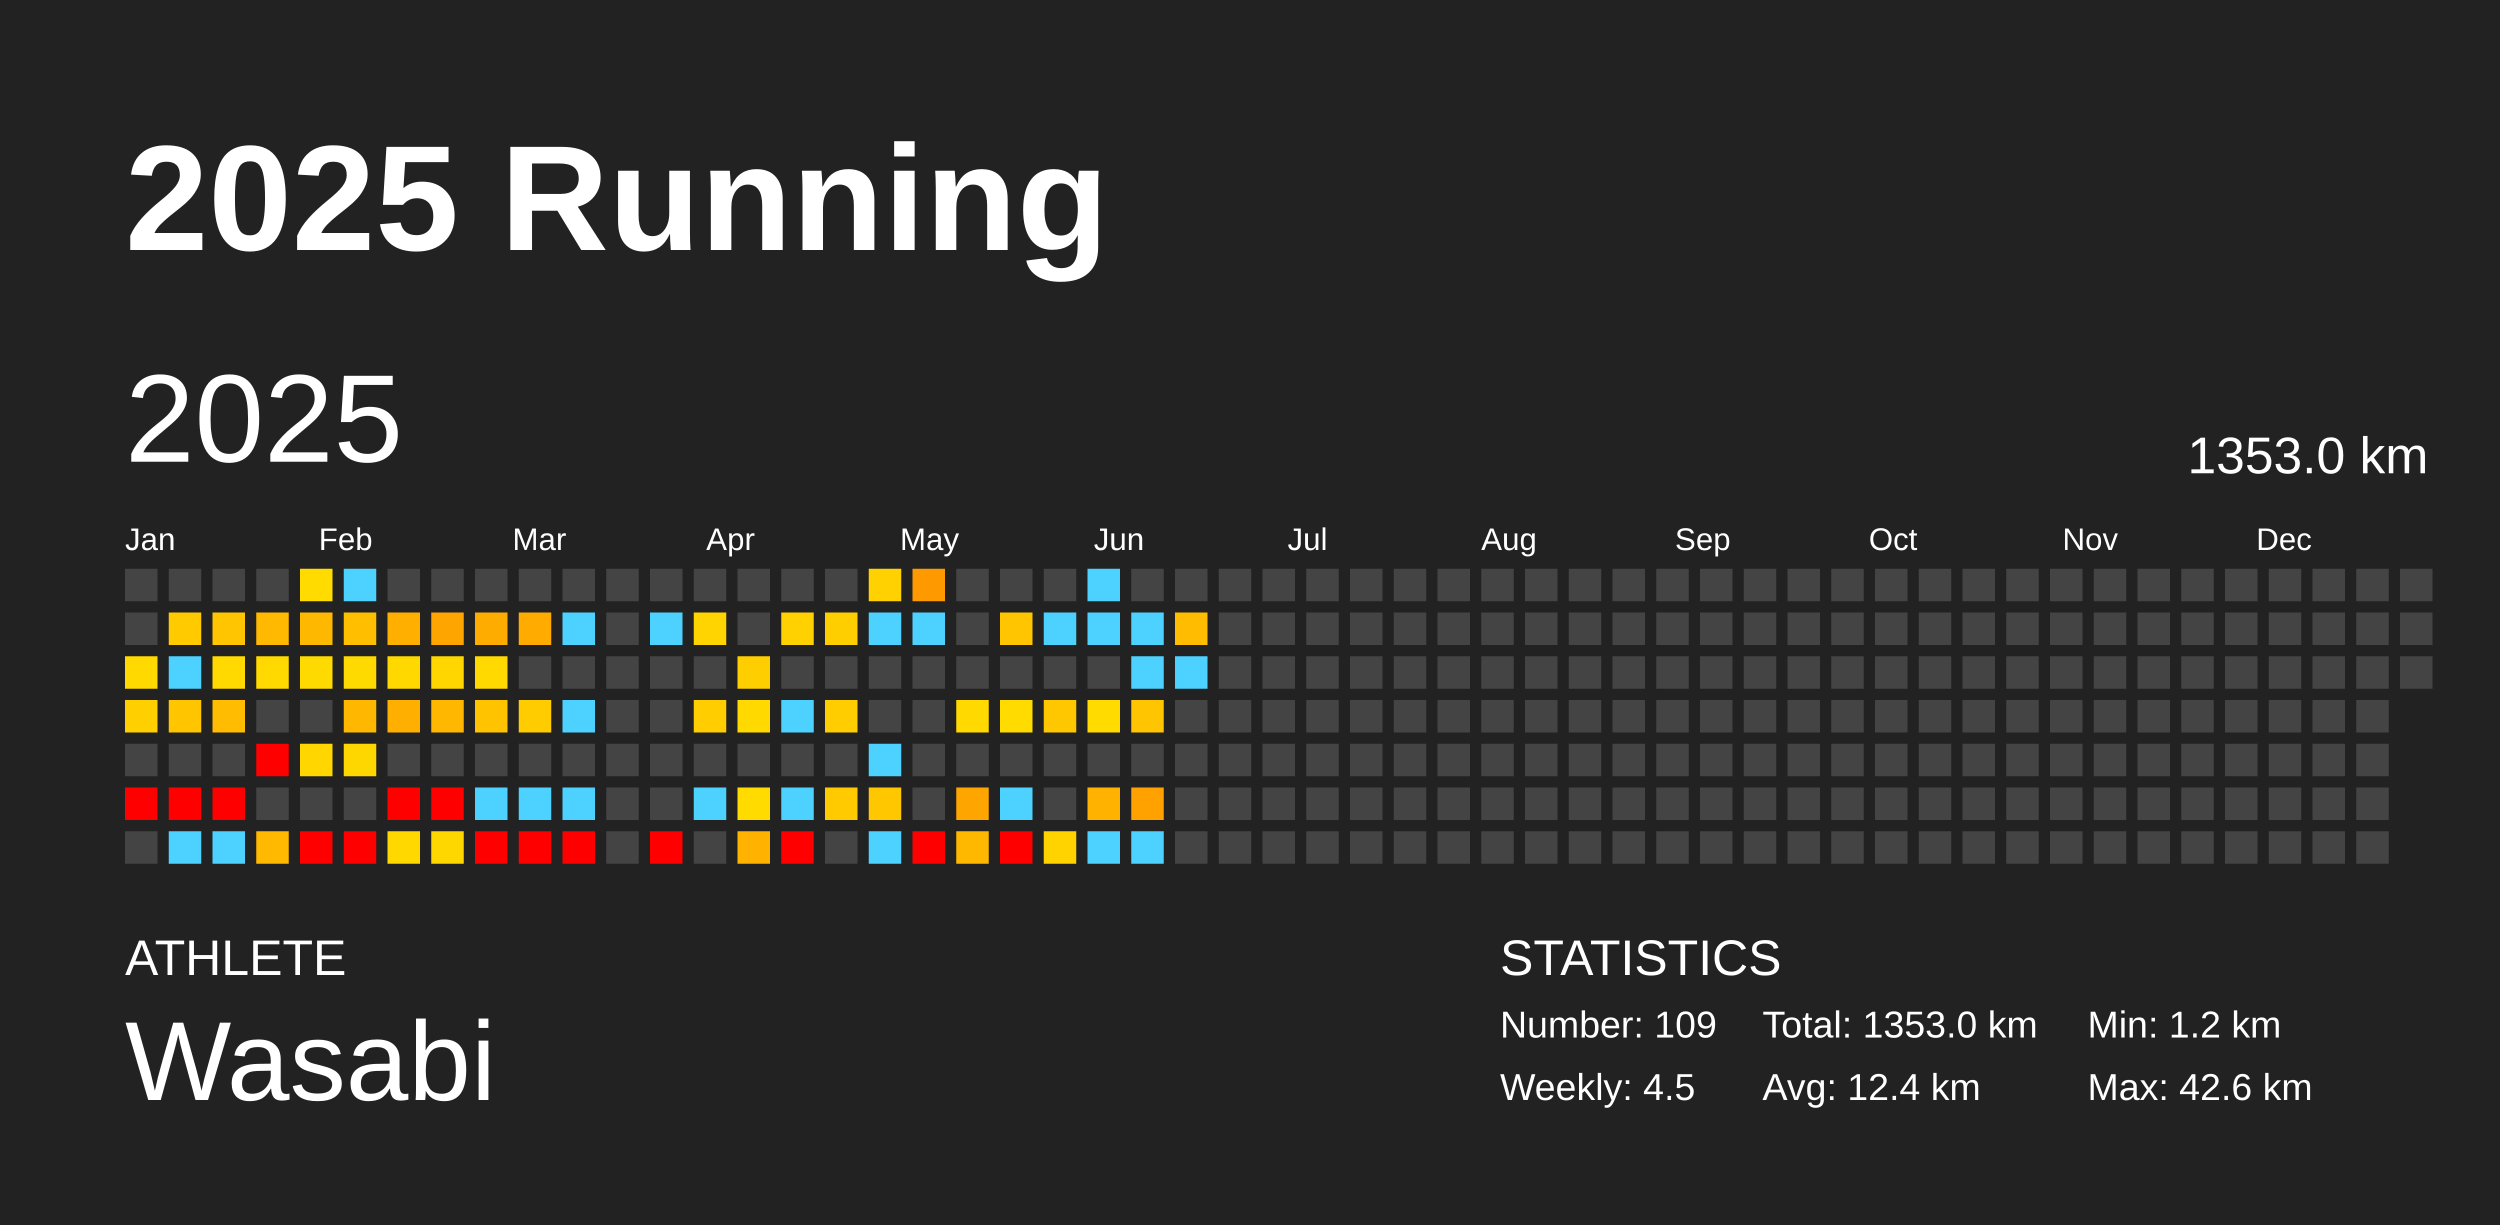
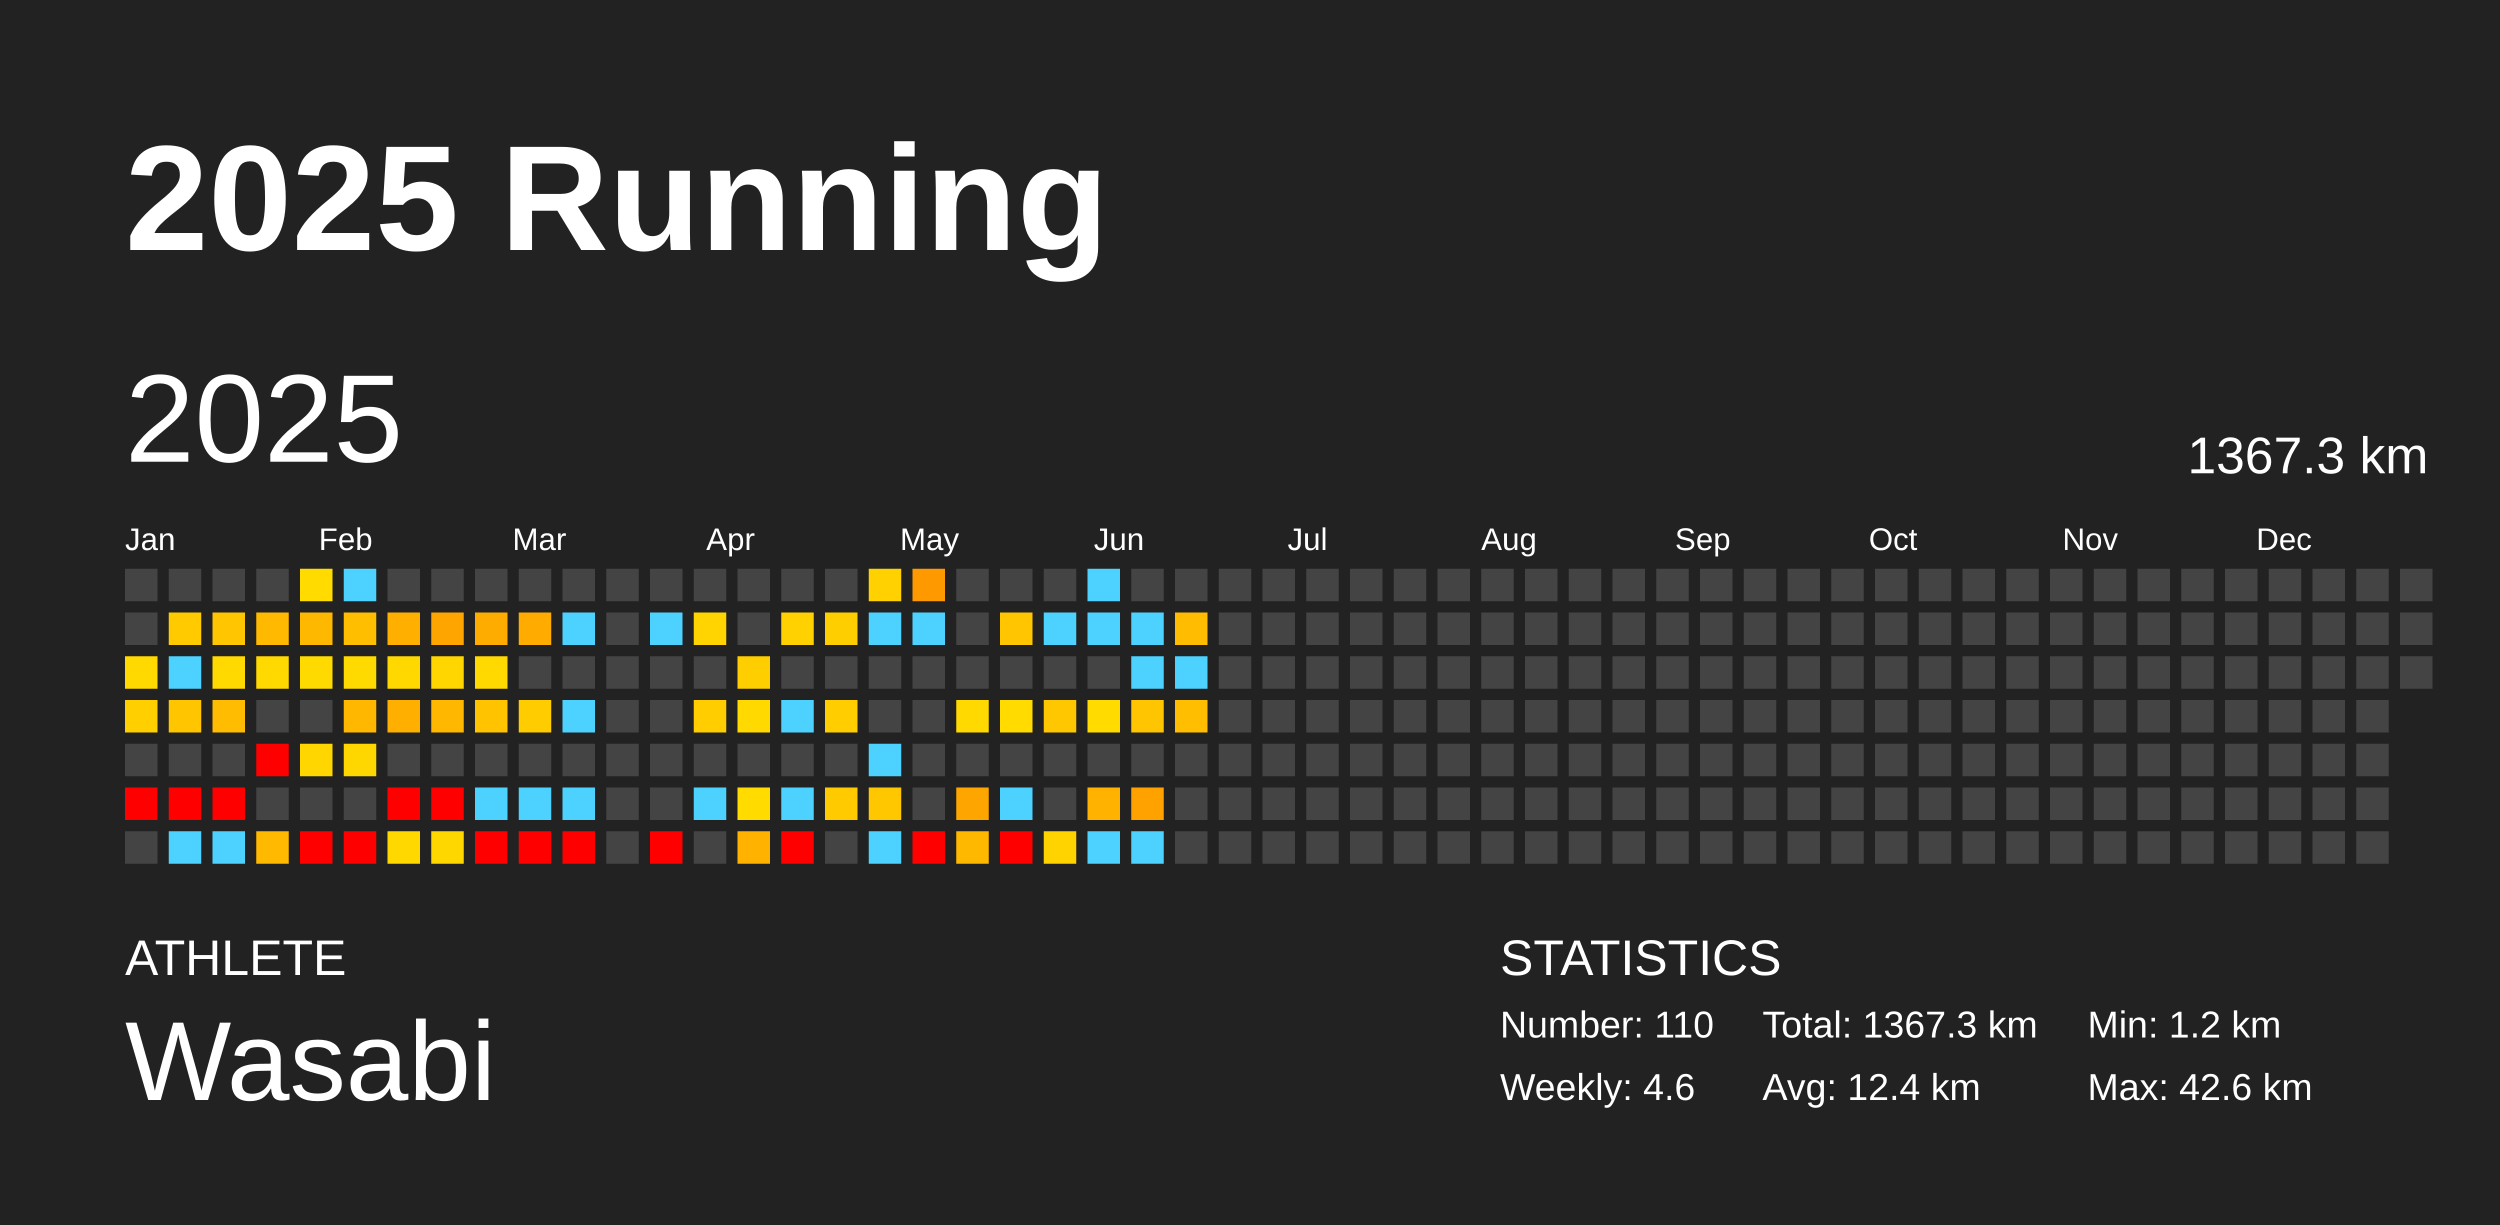
<svg xmlns="http://www.w3.org/2000/svg" baseProfile="full" height="98mm" version="1.1" viewBox="0,0,200,98" width="200mm">
  <defs />
  <rect fill="#222222" height="98" width="200" x="0" y="0" />
  <text fill="#FFFFFF" style="font-size:12px; font-family:Arial; font-weight:bold;" x="10" y="20">2025 Running</text>
  <text fill="#FFFFFF" style="font-size:4px; font-family:Arial" x="10" y="78">ATHLETE</text>
  <text fill="#FFFFFF" style="font-size:9px; font-family:Arial" x="10" y="88">Wasabi</text>
  <text fill="#FFFFFF" style="font-size:4px; font-family:Arial" x="120" y="78">STATISTICS</text>
-   <text fill="#FFFFFF" style="font-size:3px; font-family:Arial" x="120" y="83">Number: 109</text>
-   <text fill="#FFFFFF" style="font-size:3px; font-family:Arial" x="120" y="88">Weekly: 4.5</text>
-   <text fill="#FFFFFF" style="font-size:3px; font-family:Arial" x="141" y="83">Total: 1353.0 km</text>
+   <text fill="#FFFFFF" style="font-size:3px; font-family:Arial" x="120" y="83">Number: 110</text>
+   <text fill="#FFFFFF" style="font-size:3px; font-family:Arial" x="120" y="88">Weekly: 4.6</text>
+   <text fill="#FFFFFF" style="font-size:3px; font-family:Arial" x="141" y="83">Total: 1367.3 km</text>
  <text fill="#FFFFFF" style="font-size:3px; font-family:Arial" x="141" y="88">Avg: 12.4 km</text>
  <text fill="#FFFFFF" style="font-size:3px; font-family:Arial" x="167" y="83">Min: 1.2 km</text>
  <text fill="#FFFFFF" style="font-size:3px; font-family:Arial" x="167" y="88">Max: 42.6 km</text>
  <text dominant-baseline="hanging" fill="#FFFFFF" style="font-size:10.0px; font-family:Arial;" x="10" y="30">2025</text>
-   <text dominant-baseline="hanging" fill="#FFFFFF" style="font-size:4.125px; font-family:Arial;" x="175" y="35">1353.0 km</text>
+   <text dominant-baseline="hanging" fill="#FFFFFF" style="font-size:4.125px; font-family:Arial;" x="175" y="35">1367.3 km</text>
  <text fill="#FFFFFF" style="font-size:2.5px; font-family:Arial" x="10.0" y="44">Jan</text>
  <text fill="#FFFFFF" style="font-size:2.5px; font-family:Arial" x="25.5" y="44">Feb</text>
  <text fill="#FFFFFF" style="font-size:2.5px; font-family:Arial" x="41.0" y="44">Mar</text>
  <text fill="#FFFFFF" style="font-size:2.5px; font-family:Arial" x="56.5" y="44">Apr</text>
  <text fill="#FFFFFF" style="font-size:2.5px; font-family:Arial" x="72.0" y="44">May</text>
  <text fill="#FFFFFF" style="font-size:2.5px; font-family:Arial" x="87.5" y="44">Jun</text>
  <text fill="#FFFFFF" style="font-size:2.5px; font-family:Arial" x="103.0" y="44">Jul</text>
  <text fill="#FFFFFF" style="font-size:2.5px; font-family:Arial" x="118.5" y="44">Aug</text>
  <text fill="#FFFFFF" style="font-size:2.5px; font-family:Arial" x="134.0" y="44">Sep</text>
  <text fill="#FFFFFF" style="font-size:2.5px; font-family:Arial" x="149.5" y="44">Oct</text>
  <text fill="#FFFFFF" style="font-size:2.5px; font-family:Arial" x="165.0" y="44">Nov</text>
  <text fill="#FFFFFF" style="font-size:2.5px; font-family:Arial" x="180.5" y="44">Dec</text>
  <rect fill="#444444" height="2.6" width="2.6" x="10.0" y="45.5" />
  <rect fill="#444444" height="2.6" width="2.6" x="10.0" y="49.0" />
  <rect fill="#ffd900" height="2.6" width="2.6" x="10.0" y="52.5" />
  <rect fill="#ffcf00" height="2.6" width="2.6" x="10.0" y="56.0" />
  <rect fill="#444444" height="2.6" width="2.6" x="10.0" y="59.5" />
  <rect fill="red" height="2.6" width="2.6" x="10.0" y="63.0" />
  <rect fill="#444444" height="2.6" width="2.6" x="10.0" y="66.5" />
  <rect fill="#444444" height="2.6" width="2.6" x="13.5" y="45.5" />
  <rect fill="#ffca00" height="2.6" width="2.6" x="13.5" y="49.0" />
  <rect fill="#4dd2ff" height="2.6" width="2.6" x="13.5" y="52.5" />
  <rect fill="#ffc600" height="2.6" width="2.6" x="13.5" y="56.0" />
  <rect fill="#444444" height="2.6" width="2.6" x="13.5" y="59.5" />
  <rect fill="red" height="2.6" width="2.6" x="13.5" y="63.0" />
  <rect fill="#4dd2ff" height="2.6" width="2.6" x="13.5" y="66.5" />
  <rect fill="#444444" height="2.6" width="2.6" x="17.0" y="45.5" />
  <rect fill="#ffc500" height="2.6" width="2.6" x="17.0" y="49.0" />
  <rect fill="#ffd900" height="2.6" width="2.6" x="17.0" y="52.5" />
  <rect fill="#ffbc00" height="2.6" width="2.6" x="17.0" y="56.0" />
  <rect fill="#444444" height="2.6" width="2.6" x="17.0" y="59.5" />
  <rect fill="red" height="2.6" width="2.6" x="17.0" y="63.0" />
  <rect fill="#4dd2ff" height="2.6" width="2.6" x="17.0" y="66.5" />
  <rect fill="#444444" height="2.6" width="2.6" x="20.5" y="45.5" />
  <rect fill="#ffb900" height="2.6" width="2.6" x="20.5" y="49.0" />
  <rect fill="#ffd900" height="2.6" width="2.6" x="20.5" y="52.5" />
  <rect fill="#444444" height="2.6" width="2.6" x="20.5" y="56.0" />
  <rect fill="red" height="2.6" width="2.6" x="20.5" y="59.5" />
  <rect fill="#444444" height="2.6" width="2.6" x="20.5" y="63.0" />
  <rect fill="#ffb900" height="2.6" width="2.6" x="20.5" y="66.5" />
  <rect fill="#ffdb00" height="2.6" width="2.6" x="24.0" y="45.5" />
  <rect fill="#ffb800" height="2.6" width="2.6" x="24.0" y="49.0" />
  <rect fill="#ffda00" height="2.6" width="2.6" x="24.0" y="52.5" />
  <rect fill="#444444" height="2.6" width="2.6" x="24.0" y="56.0" />
  <rect fill="#ffd600" height="2.6" width="2.6" x="24.0" y="59.5" />
  <rect fill="#444444" height="2.6" width="2.6" x="24.0" y="63.0" />
  <rect fill="red" height="2.6" width="2.6" x="24.0" y="66.5" />
  <rect fill="#4dd2ff" height="2.6" width="2.6" x="27.5" y="45.5" />
  <rect fill="#ffbe00" height="2.6" width="2.6" x="27.5" y="49.0" />
  <rect fill="#ffda00" height="2.6" width="2.6" x="27.5" y="52.5" />
  <rect fill="#ffb700" height="2.6" width="2.6" x="27.5" y="56.0" />
  <rect fill="#ffd700" height="2.6" width="2.6" x="27.5" y="59.5" />
  <rect fill="#444444" height="2.6" width="2.6" x="27.5" y="63.0" />
  <rect fill="red" height="2.6" width="2.6" x="27.5" y="66.5" />
  <rect fill="#444444" height="2.6" width="2.6" x="31.0" y="45.5" />
  <rect fill="#ffaf00" height="2.6" width="2.6" x="31.0" y="49.0" />
  <rect fill="#ffd800" height="2.6" width="2.6" x="31.0" y="52.5" />
  <rect fill="#ffaf00" height="2.6" width="2.6" x="31.0" y="56.0" />
  <rect fill="#444444" height="2.6" width="2.6" x="31.0" y="59.5" />
  <rect fill="red" height="2.6" width="2.6" x="31.0" y="63.0" />
  <rect fill="#ffd800" height="2.6" width="2.6" x="31.0" y="66.5" />
  <rect fill="#444444" height="2.6" width="2.6" x="34.5" y="45.5" />
  <rect fill="#ffa500" height="2.6" width="2.6" x="34.5" y="49.0" />
  <rect fill="#ffd600" height="2.6" width="2.6" x="34.5" y="52.5" />
  <rect fill="#ffb700" height="2.6" width="2.6" x="34.5" y="56.0" />
  <rect fill="#444444" height="2.6" width="2.6" x="34.5" y="59.5" />
  <rect fill="red" height="2.6" width="2.6" x="34.5" y="63.0" />
  <rect fill="#ffd700" height="2.6" width="2.6" x="34.5" y="66.5" />
  <rect fill="#444444" height="2.6" width="2.6" x="38.0" y="45.5" />
  <rect fill="#ffac00" height="2.6" width="2.6" x="38.0" y="49.0" />
  <rect fill="#ffd900" height="2.6" width="2.6" x="38.0" y="52.5" />
  <rect fill="#ffc300" height="2.6" width="2.6" x="38.0" y="56.0" />
  <rect fill="#444444" height="2.6" width="2.6" x="38.0" y="59.5" />
  <rect fill="#4dd2ff" height="2.6" width="2.6" x="38.0" y="63.0" />
  <rect fill="red" height="2.6" width="2.6" x="38.0" y="66.5" />
  <rect fill="#444444" height="2.6" width="2.6" x="41.5" y="45.5" />
  <rect fill="#ffab00" height="2.6" width="2.6" x="41.5" y="49.0" />
  <rect fill="#444444" height="2.6" width="2.6" x="41.5" y="52.5" />
  <rect fill="#ffcc00" height="2.6" width="2.6" x="41.5" y="56.0" />
  <rect fill="#444444" height="2.6" width="2.6" x="41.5" y="59.5" />
  <rect fill="#4dd2ff" height="2.6" width="2.6" x="41.5" y="63.0" />
  <rect fill="red" height="2.6" width="2.6" x="41.5" y="66.5" />
  <rect fill="#444444" height="2.6" width="2.6" x="45.0" y="45.5" />
  <rect fill="#4dd2ff" height="2.6" width="2.6" x="45.0" y="49.0" />
  <rect fill="#444444" height="2.6" width="2.6" x="45.0" y="52.5" />
  <rect fill="#4dd2ff" height="2.6" width="2.6" x="45.0" y="56.0" />
  <rect fill="#444444" height="2.6" width="2.6" x="45.0" y="59.5" />
  <rect fill="#4dd2ff" height="2.6" width="2.6" x="45.0" y="63.0" />
  <rect fill="red" height="2.6" width="2.6" x="45.0" y="66.5" />
  <rect fill="#444444" height="2.6" width="2.6" x="48.5" y="45.5" />
  <rect fill="#444444" height="2.6" width="2.6" x="48.5" y="49.0" />
  <rect fill="#444444" height="2.6" width="2.6" x="48.5" y="52.5" />
  <rect fill="#444444" height="2.6" width="2.6" x="48.5" y="56.0" />
  <rect fill="#444444" height="2.6" width="2.6" x="48.5" y="59.5" />
  <rect fill="#444444" height="2.6" width="2.6" x="48.5" y="63.0" />
  <rect fill="#444444" height="2.6" width="2.6" x="48.5" y="66.5" />
  <rect fill="#444444" height="2.6" width="2.6" x="52.0" y="45.5" />
  <rect fill="#4dd2ff" height="2.6" width="2.6" x="52.0" y="49.0" />
  <rect fill="#444444" height="2.6" width="2.6" x="52.0" y="52.5" />
  <rect fill="#444444" height="2.6" width="2.6" x="52.0" y="56.0" />
  <rect fill="#444444" height="2.6" width="2.6" x="52.0" y="59.5" />
  <rect fill="#444444" height="2.6" width="2.6" x="52.0" y="63.0" />
  <rect fill="red" height="2.6" width="2.6" x="52.0" y="66.5" />
  <rect fill="#444444" height="2.6" width="2.6" x="55.5" y="45.5" />
  <rect fill="#ffd400" height="2.6" width="2.6" x="55.5" y="49.0" />
  <rect fill="#444444" height="2.6" width="2.6" x="55.5" y="52.5" />
  <rect fill="#ffcd00" height="2.6" width="2.6" x="55.5" y="56.0" />
  <rect fill="#444444" height="2.6" width="2.6" x="55.5" y="59.5" />
  <rect fill="#4dd2ff" height="2.6" width="2.6" x="55.5" y="63.0" />
  <rect fill="#444444" height="2.6" width="2.6" x="55.5" y="66.5" />
  <rect fill="#444444" height="2.6" width="2.6" x="59.0" y="45.5" />
  <rect fill="#444444" height="2.6" width="2.6" x="59.0" y="49.0" />
  <rect fill="#ffce00" height="2.6" width="2.6" x="59.0" y="52.5" />
  <rect fill="#ffd900" height="2.6" width="2.6" x="59.0" y="56.0" />
  <rect fill="#444444" height="2.6" width="2.6" x="59.0" y="59.5" />
  <rect fill="#ffdb00" height="2.6" width="2.6" x="59.0" y="63.0" />
  <rect fill="#ffb200" height="2.6" width="2.6" x="59.0" y="66.5" />
  <rect fill="#444444" height="2.6" width="2.6" x="62.5" y="45.5" />
  <rect fill="#ffd100" height="2.6" width="2.6" x="62.5" y="49.0" />
  <rect fill="#444444" height="2.6" width="2.6" x="62.5" y="52.5" />
  <rect fill="#4dd2ff" height="2.6" width="2.6" x="62.5" y="56.0" />
  <rect fill="#444444" height="2.6" width="2.6" x="62.5" y="59.5" />
  <rect fill="#4dd2ff" height="2.6" width="2.6" x="62.5" y="63.0" />
  <rect fill="red" height="2.6" width="2.6" x="62.5" y="66.5" />
  <rect fill="#444444" height="2.6" width="2.6" x="66.0" y="45.5" />
  <rect fill="#ffce00" height="2.6" width="2.6" x="66.0" y="49.0" />
  <rect fill="#444444" height="2.6" width="2.6" x="66.0" y="52.5" />
  <rect fill="#ffcd00" height="2.6" width="2.6" x="66.0" y="56.0" />
  <rect fill="#444444" height="2.6" width="2.6" x="66.0" y="59.5" />
  <rect fill="#ffca00" height="2.6" width="2.6" x="66.0" y="63.0" />
  <rect fill="#444444" height="2.6" width="2.6" x="66.0" y="66.5" />
  <rect fill="#ffd100" height="2.6" width="2.6" x="69.5" y="45.5" />
  <rect fill="#4dd2ff" height="2.6" width="2.6" x="69.5" y="49.0" />
  <rect fill="#444444" height="2.6" width="2.6" x="69.5" y="52.5" />
  <rect fill="#444444" height="2.6" width="2.6" x="69.5" y="56.0" />
  <rect fill="#4dd2ff" height="2.6" width="2.6" x="69.5" y="59.5" />
  <rect fill="#ffc700" height="2.6" width="2.6" x="69.5" y="63.0" />
  <rect fill="#4dd2ff" height="2.6" width="2.6" x="69.5" y="66.5" />
  <rect fill="#ff9900" height="2.6" width="2.6" x="73.0" y="45.5" />
  <rect fill="#4dd2ff" height="2.6" width="2.6" x="73.0" y="49.0" />
  <rect fill="#444444" height="2.6" width="2.6" x="73.0" y="52.5" />
  <rect fill="#444444" height="2.6" width="2.6" x="73.0" y="56.0" />
  <rect fill="#444444" height="2.6" width="2.6" x="73.0" y="59.5" />
  <rect fill="#444444" height="2.6" width="2.6" x="73.0" y="63.0" />
  <rect fill="red" height="2.6" width="2.6" x="73.0" y="66.5" />
  <rect fill="#444444" height="2.6" width="2.6" x="76.5" y="45.5" />
  <rect fill="#444444" height="2.6" width="2.6" x="76.5" y="49.0" />
  <rect fill="#444444" height="2.6" width="2.6" x="76.5" y="52.5" />
  <rect fill="#ffd900" height="2.6" width="2.6" x="76.5" y="56.0" />
  <rect fill="#444444" height="2.6" width="2.6" x="76.5" y="59.5" />
  <rect fill="#ffa500" height="2.6" width="2.6" x="76.5" y="63.0" />
  <rect fill="#ffb800" height="2.6" width="2.6" x="76.5" y="66.5" />
  <rect fill="#444444" height="2.6" width="2.6" x="80.0" y="45.5" />
  <rect fill="#ffc500" height="2.6" width="2.6" x="80.0" y="49.0" />
  <rect fill="#444444" height="2.6" width="2.6" x="80.0" y="52.5" />
  <rect fill="#ffdb00" height="2.6" width="2.6" x="80.0" y="56.0" />
  <rect fill="#444444" height="2.6" width="2.6" x="80.0" y="59.5" />
  <rect fill="#4dd2ff" height="2.6" width="2.6" x="80.0" y="63.0" />
  <rect fill="red" height="2.6" width="2.6" x="80.0" y="66.5" />
  <rect fill="#444444" height="2.6" width="2.6" x="83.5" y="45.5" />
  <rect fill="#4dd2ff" height="2.6" width="2.6" x="83.5" y="49.0" />
  <rect fill="#444444" height="2.6" width="2.6" x="83.5" y="52.5" />
  <rect fill="#ffc700" height="2.6" width="2.6" x="83.5" y="56.0" />
  <rect fill="#444444" height="2.6" width="2.6" x="83.5" y="59.5" />
  <rect fill="#444444" height="2.6" width="2.6" x="83.5" y="63.0" />
  <rect fill="#ffd300" height="2.6" width="2.6" x="83.5" y="66.5" />
  <rect fill="#4dd2ff" height="2.6" width="2.6" x="87.0" y="45.5" />
  <rect fill="#4dd2ff" height="2.6" width="2.6" x="87.0" y="49.0" />
  <rect fill="#444444" height="2.6" width="2.6" x="87.0" y="52.5" />
  <rect fill="#ffdb00" height="2.6" width="2.6" x="87.0" y="56.0" />
  <rect fill="#444444" height="2.6" width="2.6" x="87.0" y="59.5" />
  <rect fill="#ffb300" height="2.6" width="2.6" x="87.0" y="63.0" />
  <rect fill="#4dd2ff" height="2.6" width="2.6" x="87.0" y="66.5" />
  <rect fill="#444444" height="2.6" width="2.6" x="90.5" y="45.5" />
  <rect fill="#4dd2ff" height="2.6" width="2.6" x="90.5" y="49.0" />
  <rect fill="#4dd2ff" height="2.6" width="2.6" x="90.5" y="52.5" />
  <rect fill="#ffc500" height="2.6" width="2.6" x="90.5" y="56.0" />
  <rect fill="#444444" height="2.6" width="2.6" x="90.5" y="59.5" />
  <rect fill="#ffa200" height="2.6" width="2.6" x="90.5" y="63.0" />
  <rect fill="#4dd2ff" height="2.6" width="2.6" x="90.5" y="66.5" />
  <rect fill="#444444" height="2.6" width="2.6" x="94.0" y="45.5" />
  <rect fill="#ffbc00" height="2.6" width="2.6" x="94.0" y="49.0" />
  <rect fill="#4dd2ff" height="2.6" width="2.6" x="94.0" y="52.5" />
-   <rect fill="#444444" height="2.6" width="2.6" x="94.0" y="56.0" />
+   <rect fill="#ffbe00" height="2.6" width="2.6" x="94.0" y="56.0" />
  <rect fill="#444444" height="2.6" width="2.6" x="94.0" y="59.5" />
  <rect fill="#444444" height="2.6" width="2.6" x="94.0" y="63.0" />
  <rect fill="#444444" height="2.6" width="2.6" x="94.0" y="66.5" />
  <rect fill="#444444" height="2.6" width="2.6" x="97.5" y="45.5" />
  <rect fill="#444444" height="2.6" width="2.6" x="97.5" y="49.0" />
  <rect fill="#444444" height="2.6" width="2.6" x="97.5" y="52.5" />
  <rect fill="#444444" height="2.6" width="2.6" x="97.5" y="56.0" />
  <rect fill="#444444" height="2.6" width="2.6" x="97.5" y="59.5" />
  <rect fill="#444444" height="2.6" width="2.6" x="97.5" y="63.0" />
  <rect fill="#444444" height="2.6" width="2.6" x="97.5" y="66.5" />
  <rect fill="#444444" height="2.6" width="2.6" x="101.0" y="45.5" />
  <rect fill="#444444" height="2.6" width="2.6" x="101.0" y="49.0" />
  <rect fill="#444444" height="2.6" width="2.6" x="101.0" y="52.5" />
  <rect fill="#444444" height="2.6" width="2.6" x="101.0" y="56.0" />
  <rect fill="#444444" height="2.6" width="2.6" x="101.0" y="59.5" />
  <rect fill="#444444" height="2.6" width="2.6" x="101.0" y="63.0" />
  <rect fill="#444444" height="2.6" width="2.6" x="101.0" y="66.5" />
  <rect fill="#444444" height="2.6" width="2.6" x="104.5" y="45.5" />
  <rect fill="#444444" height="2.6" width="2.6" x="104.5" y="49.0" />
  <rect fill="#444444" height="2.6" width="2.6" x="104.5" y="52.5" />
  <rect fill="#444444" height="2.6" width="2.6" x="104.5" y="56.0" />
  <rect fill="#444444" height="2.6" width="2.6" x="104.5" y="59.5" />
  <rect fill="#444444" height="2.6" width="2.6" x="104.5" y="63.0" />
  <rect fill="#444444" height="2.6" width="2.6" x="104.5" y="66.5" />
  <rect fill="#444444" height="2.6" width="2.6" x="108.0" y="45.5" />
  <rect fill="#444444" height="2.6" width="2.6" x="108.0" y="49.0" />
  <rect fill="#444444" height="2.6" width="2.6" x="108.0" y="52.5" />
  <rect fill="#444444" height="2.6" width="2.6" x="108.0" y="56.0" />
  <rect fill="#444444" height="2.6" width="2.6" x="108.0" y="59.5" />
  <rect fill="#444444" height="2.6" width="2.6" x="108.0" y="63.0" />
  <rect fill="#444444" height="2.6" width="2.6" x="108.0" y="66.5" />
  <rect fill="#444444" height="2.6" width="2.6" x="111.5" y="45.5" />
  <rect fill="#444444" height="2.6" width="2.6" x="111.5" y="49.0" />
  <rect fill="#444444" height="2.6" width="2.6" x="111.5" y="52.5" />
  <rect fill="#444444" height="2.6" width="2.6" x="111.5" y="56.0" />
  <rect fill="#444444" height="2.6" width="2.6" x="111.5" y="59.5" />
  <rect fill="#444444" height="2.6" width="2.6" x="111.5" y="63.0" />
  <rect fill="#444444" height="2.6" width="2.6" x="111.5" y="66.5" />
  <rect fill="#444444" height="2.6" width="2.6" x="115.0" y="45.5" />
  <rect fill="#444444" height="2.6" width="2.6" x="115.0" y="49.0" />
  <rect fill="#444444" height="2.6" width="2.6" x="115.0" y="52.5" />
  <rect fill="#444444" height="2.6" width="2.6" x="115.0" y="56.0" />
  <rect fill="#444444" height="2.6" width="2.6" x="115.0" y="59.5" />
  <rect fill="#444444" height="2.6" width="2.6" x="115.0" y="63.0" />
  <rect fill="#444444" height="2.6" width="2.6" x="115.0" y="66.5" />
  <rect fill="#444444" height="2.6" width="2.6" x="118.5" y="45.5" />
  <rect fill="#444444" height="2.6" width="2.6" x="118.5" y="49.0" />
  <rect fill="#444444" height="2.6" width="2.6" x="118.5" y="52.5" />
  <rect fill="#444444" height="2.6" width="2.6" x="118.5" y="56.0" />
  <rect fill="#444444" height="2.6" width="2.6" x="118.5" y="59.5" />
  <rect fill="#444444" height="2.6" width="2.6" x="118.5" y="63.0" />
  <rect fill="#444444" height="2.6" width="2.6" x="118.5" y="66.5" />
  <rect fill="#444444" height="2.6" width="2.6" x="122.0" y="45.5" />
  <rect fill="#444444" height="2.6" width="2.6" x="122.0" y="49.0" />
  <rect fill="#444444" height="2.6" width="2.6" x="122.0" y="52.5" />
  <rect fill="#444444" height="2.6" width="2.6" x="122.0" y="56.0" />
  <rect fill="#444444" height="2.6" width="2.6" x="122.0" y="59.5" />
  <rect fill="#444444" height="2.6" width="2.6" x="122.0" y="63.0" />
  <rect fill="#444444" height="2.6" width="2.6" x="122.0" y="66.5" />
  <rect fill="#444444" height="2.6" width="2.6" x="125.5" y="45.5" />
  <rect fill="#444444" height="2.6" width="2.6" x="125.5" y="49.0" />
  <rect fill="#444444" height="2.6" width="2.6" x="125.5" y="52.5" />
  <rect fill="#444444" height="2.6" width="2.6" x="125.5" y="56.0" />
  <rect fill="#444444" height="2.6" width="2.6" x="125.5" y="59.5" />
  <rect fill="#444444" height="2.6" width="2.6" x="125.5" y="63.0" />
  <rect fill="#444444" height="2.6" width="2.6" x="125.5" y="66.5" />
  <rect fill="#444444" height="2.6" width="2.6" x="129.0" y="45.5" />
  <rect fill="#444444" height="2.6" width="2.6" x="129.0" y="49.0" />
  <rect fill="#444444" height="2.6" width="2.6" x="129.0" y="52.5" />
  <rect fill="#444444" height="2.6" width="2.6" x="129.0" y="56.0" />
  <rect fill="#444444" height="2.6" width="2.6" x="129.0" y="59.5" />
  <rect fill="#444444" height="2.6" width="2.6" x="129.0" y="63.0" />
  <rect fill="#444444" height="2.6" width="2.6" x="129.0" y="66.5" />
  <rect fill="#444444" height="2.6" width="2.6" x="132.5" y="45.5" />
  <rect fill="#444444" height="2.6" width="2.6" x="132.5" y="49.0" />
  <rect fill="#444444" height="2.6" width="2.6" x="132.5" y="52.5" />
  <rect fill="#444444" height="2.6" width="2.6" x="132.5" y="56.0" />
  <rect fill="#444444" height="2.6" width="2.6" x="132.5" y="59.5" />
  <rect fill="#444444" height="2.6" width="2.6" x="132.5" y="63.0" />
  <rect fill="#444444" height="2.6" width="2.6" x="132.5" y="66.5" />
  <rect fill="#444444" height="2.6" width="2.6" x="136.0" y="45.5" />
  <rect fill="#444444" height="2.6" width="2.6" x="136.0" y="49.0" />
  <rect fill="#444444" height="2.6" width="2.6" x="136.0" y="52.5" />
  <rect fill="#444444" height="2.6" width="2.6" x="136.0" y="56.0" />
  <rect fill="#444444" height="2.6" width="2.6" x="136.0" y="59.5" />
  <rect fill="#444444" height="2.6" width="2.6" x="136.0" y="63.0" />
  <rect fill="#444444" height="2.6" width="2.6" x="136.0" y="66.5" />
  <rect fill="#444444" height="2.6" width="2.6" x="139.5" y="45.5" />
  <rect fill="#444444" height="2.6" width="2.6" x="139.5" y="49.0" />
  <rect fill="#444444" height="2.6" width="2.6" x="139.5" y="52.5" />
  <rect fill="#444444" height="2.6" width="2.6" x="139.5" y="56.0" />
  <rect fill="#444444" height="2.6" width="2.6" x="139.5" y="59.5" />
  <rect fill="#444444" height="2.6" width="2.6" x="139.5" y="63.0" />
  <rect fill="#444444" height="2.6" width="2.6" x="139.5" y="66.5" />
  <rect fill="#444444" height="2.6" width="2.6" x="143.0" y="45.5" />
  <rect fill="#444444" height="2.6" width="2.6" x="143.0" y="49.0" />
  <rect fill="#444444" height="2.6" width="2.6" x="143.0" y="52.5" />
  <rect fill="#444444" height="2.6" width="2.6" x="143.0" y="56.0" />
  <rect fill="#444444" height="2.6" width="2.6" x="143.0" y="59.5" />
  <rect fill="#444444" height="2.6" width="2.6" x="143.0" y="63.0" />
  <rect fill="#444444" height="2.6" width="2.6" x="143.0" y="66.5" />
  <rect fill="#444444" height="2.6" width="2.6" x="146.5" y="45.5" />
  <rect fill="#444444" height="2.6" width="2.6" x="146.5" y="49.0" />
  <rect fill="#444444" height="2.6" width="2.6" x="146.5" y="52.5" />
  <rect fill="#444444" height="2.6" width="2.6" x="146.5" y="56.0" />
  <rect fill="#444444" height="2.6" width="2.6" x="146.5" y="59.5" />
  <rect fill="#444444" height="2.6" width="2.6" x="146.5" y="63.0" />
  <rect fill="#444444" height="2.6" width="2.6" x="146.5" y="66.5" />
  <rect fill="#444444" height="2.6" width="2.6" x="150.0" y="45.5" />
  <rect fill="#444444" height="2.6" width="2.6" x="150.0" y="49.0" />
  <rect fill="#444444" height="2.6" width="2.6" x="150.0" y="52.5" />
  <rect fill="#444444" height="2.6" width="2.6" x="150.0" y="56.0" />
  <rect fill="#444444" height="2.6" width="2.6" x="150.0" y="59.5" />
  <rect fill="#444444" height="2.6" width="2.6" x="150.0" y="63.0" />
  <rect fill="#444444" height="2.6" width="2.6" x="150.0" y="66.5" />
  <rect fill="#444444" height="2.6" width="2.6" x="153.5" y="45.5" />
  <rect fill="#444444" height="2.6" width="2.6" x="153.5" y="49.0" />
  <rect fill="#444444" height="2.6" width="2.6" x="153.5" y="52.5" />
  <rect fill="#444444" height="2.6" width="2.6" x="153.5" y="56.0" />
  <rect fill="#444444" height="2.6" width="2.6" x="153.5" y="59.5" />
  <rect fill="#444444" height="2.6" width="2.6" x="153.5" y="63.0" />
  <rect fill="#444444" height="2.6" width="2.6" x="153.5" y="66.5" />
  <rect fill="#444444" height="2.6" width="2.6" x="157.0" y="45.5" />
  <rect fill="#444444" height="2.6" width="2.6" x="157.0" y="49.0" />
  <rect fill="#444444" height="2.6" width="2.6" x="157.0" y="52.5" />
  <rect fill="#444444" height="2.6" width="2.6" x="157.0" y="56.0" />
  <rect fill="#444444" height="2.6" width="2.6" x="157.0" y="59.5" />
  <rect fill="#444444" height="2.6" width="2.6" x="157.0" y="63.0" />
  <rect fill="#444444" height="2.6" width="2.6" x="157.0" y="66.5" />
  <rect fill="#444444" height="2.6" width="2.6" x="160.5" y="45.5" />
  <rect fill="#444444" height="2.6" width="2.6" x="160.5" y="49.0" />
  <rect fill="#444444" height="2.6" width="2.6" x="160.5" y="52.5" />
  <rect fill="#444444" height="2.6" width="2.6" x="160.5" y="56.0" />
  <rect fill="#444444" height="2.6" width="2.6" x="160.5" y="59.5" />
  <rect fill="#444444" height="2.6" width="2.6" x="160.5" y="63.0" />
  <rect fill="#444444" height="2.6" width="2.6" x="160.5" y="66.5" />
  <rect fill="#444444" height="2.6" width="2.6" x="164.0" y="45.5" />
  <rect fill="#444444" height="2.6" width="2.6" x="164.0" y="49.0" />
  <rect fill="#444444" height="2.6" width="2.6" x="164.0" y="52.5" />
  <rect fill="#444444" height="2.6" width="2.6" x="164.0" y="56.0" />
  <rect fill="#444444" height="2.6" width="2.6" x="164.0" y="59.5" />
  <rect fill="#444444" height="2.6" width="2.6" x="164.0" y="63.0" />
  <rect fill="#444444" height="2.6" width="2.6" x="164.0" y="66.5" />
  <rect fill="#444444" height="2.6" width="2.6" x="167.5" y="45.5" />
  <rect fill="#444444" height="2.6" width="2.6" x="167.5" y="49.0" />
  <rect fill="#444444" height="2.6" width="2.6" x="167.5" y="52.5" />
  <rect fill="#444444" height="2.6" width="2.6" x="167.5" y="56.0" />
  <rect fill="#444444" height="2.6" width="2.6" x="167.5" y="59.5" />
  <rect fill="#444444" height="2.6" width="2.6" x="167.5" y="63.0" />
  <rect fill="#444444" height="2.6" width="2.6" x="167.5" y="66.5" />
  <rect fill="#444444" height="2.6" width="2.6" x="171.0" y="45.5" />
  <rect fill="#444444" height="2.6" width="2.6" x="171.0" y="49.0" />
  <rect fill="#444444" height="2.6" width="2.6" x="171.0" y="52.5" />
  <rect fill="#444444" height="2.6" width="2.6" x="171.0" y="56.0" />
  <rect fill="#444444" height="2.6" width="2.6" x="171.0" y="59.5" />
  <rect fill="#444444" height="2.6" width="2.6" x="171.0" y="63.0" />
  <rect fill="#444444" height="2.6" width="2.6" x="171.0" y="66.5" />
  <rect fill="#444444" height="2.6" width="2.6" x="174.5" y="45.5" />
  <rect fill="#444444" height="2.6" width="2.6" x="174.5" y="49.0" />
  <rect fill="#444444" height="2.6" width="2.6" x="174.5" y="52.5" />
  <rect fill="#444444" height="2.6" width="2.6" x="174.5" y="56.0" />
  <rect fill="#444444" height="2.6" width="2.6" x="174.5" y="59.5" />
  <rect fill="#444444" height="2.6" width="2.6" x="174.5" y="63.0" />
  <rect fill="#444444" height="2.6" width="2.6" x="174.5" y="66.5" />
  <rect fill="#444444" height="2.6" width="2.6" x="178.0" y="45.5" />
  <rect fill="#444444" height="2.6" width="2.6" x="178.0" y="49.0" />
  <rect fill="#444444" height="2.6" width="2.6" x="178.0" y="52.5" />
  <rect fill="#444444" height="2.6" width="2.6" x="178.0" y="56.0" />
  <rect fill="#444444" height="2.6" width="2.6" x="178.0" y="59.5" />
  <rect fill="#444444" height="2.6" width="2.6" x="178.0" y="63.0" />
  <rect fill="#444444" height="2.6" width="2.6" x="178.0" y="66.5" />
  <rect fill="#444444" height="2.6" width="2.6" x="181.5" y="45.5" />
  <rect fill="#444444" height="2.6" width="2.6" x="181.5" y="49.0" />
  <rect fill="#444444" height="2.6" width="2.6" x="181.5" y="52.5" />
  <rect fill="#444444" height="2.6" width="2.6" x="181.5" y="56.0" />
  <rect fill="#444444" height="2.6" width="2.6" x="181.5" y="59.5" />
  <rect fill="#444444" height="2.6" width="2.6" x="181.5" y="63.0" />
  <rect fill="#444444" height="2.6" width="2.6" x="181.5" y="66.5" />
  <rect fill="#444444" height="2.6" width="2.6" x="185.0" y="45.5" />
  <rect fill="#444444" height="2.6" width="2.6" x="185.0" y="49.0" />
  <rect fill="#444444" height="2.6" width="2.6" x="185.0" y="52.5" />
  <rect fill="#444444" height="2.6" width="2.6" x="185.0" y="56.0" />
  <rect fill="#444444" height="2.6" width="2.6" x="185.0" y="59.5" />
  <rect fill="#444444" height="2.6" width="2.6" x="185.0" y="63.0" />
  <rect fill="#444444" height="2.6" width="2.6" x="185.0" y="66.5" />
  <rect fill="#444444" height="2.6" width="2.6" x="188.5" y="45.5" />
  <rect fill="#444444" height="2.6" width="2.6" x="188.5" y="49.0" />
  <rect fill="#444444" height="2.6" width="2.6" x="188.5" y="52.5" />
  <rect fill="#444444" height="2.6" width="2.6" x="188.5" y="56.0" />
  <rect fill="#444444" height="2.6" width="2.6" x="188.5" y="59.5" />
  <rect fill="#444444" height="2.6" width="2.6" x="188.5" y="63.0" />
  <rect fill="#444444" height="2.6" width="2.6" x="188.5" y="66.5" />
  <rect fill="#444444" height="2.6" width="2.6" x="192.0" y="45.5" />
  <rect fill="#444444" height="2.6" width="2.6" x="192.0" y="49.0" />
  <rect fill="#444444" height="2.6" width="2.6" x="192.0" y="52.5" />
</svg>
